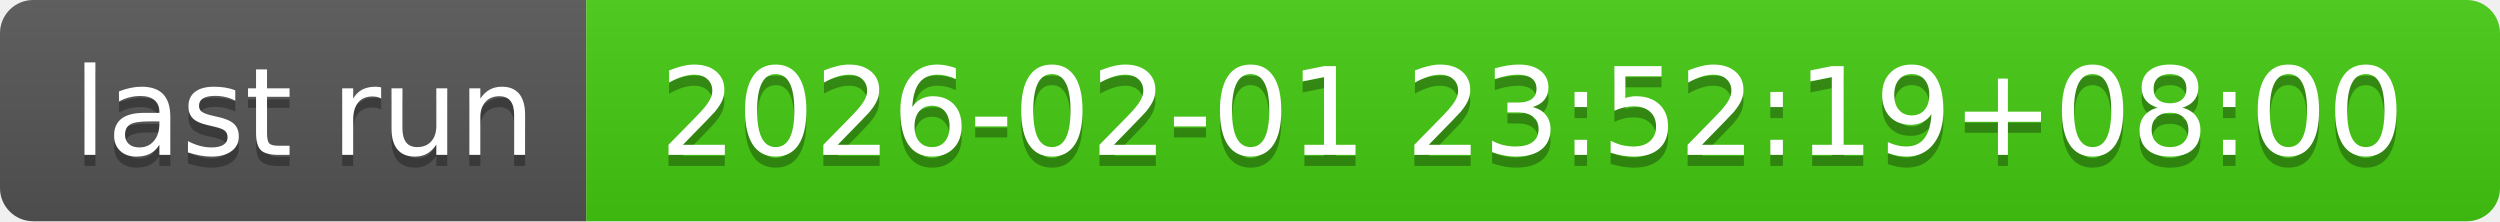
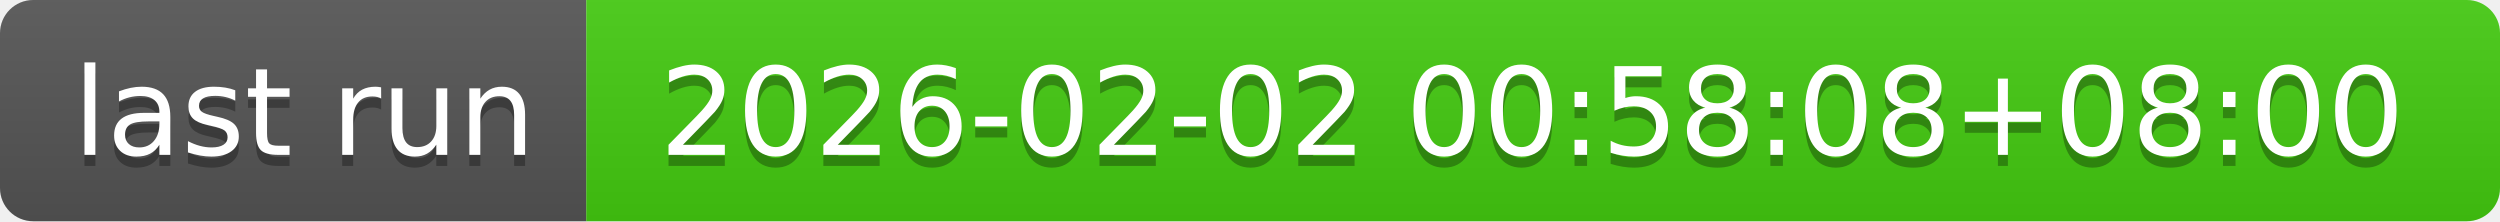
- <svg xmlns="http://www.w3.org/2000/svg" width="226" height="20" role="img" aria-label="last run: 2026-02-01 23:52:19+08:00">
+ <svg xmlns="http://www.w3.org/2000/svg" width="226" height="20" role="img" aria-label="last run: 2026-02-02 00:58:08+08:00">
  <linearGradient id="s" x2="0" y2="100%">
    <stop offset="0" stop-color="#bbb" stop-opacity=".1" />
    <stop offset="1" stop-opacity=".1" />
  </linearGradient>
  <clipPath id="r">
    <rect width="226" height="20" rx="3" fill="#fff" />
  </clipPath>
  <g clip-path="url(#r)">
    <rect width="53" height="20" fill="#555" />
    <rect x="53" width="173" height="20" fill="#4c1" />
    <rect width="226" height="20" fill="url(#s)" />
  </g>
  <g fill="#fff" text-anchor="middle" font-family="Verdana,Geneva,DejaVu Sans,sans-serif" text-rendering="geometricPrecision" font-size="110">
    <text aria-hidden="true" x="275" y="150" fill="#010101" fill-opacity=".3" transform="scale(.1)" textLength="430">last run</text>
    <text x="275" y="140" transform="scale(.1)" fill="#fff" textLength="430">last run</text>
-     <text aria-hidden="true" x="1385" y="150" fill="#010101" fill-opacity=".3" transform="scale(.1)" textLength="1630">2026-02-01 23:52:19+08:00</text>
-     <text x="1385" y="140" transform="scale(.1)" fill="#fff" textLength="1630">2026-02-01 23:52:19+08:00</text>
+     <text aria-hidden="true" x="1385" y="150" fill="#010101" fill-opacity=".3" transform="scale(.1)" textLength="1630">2026-02-02 00:58:08+08:00</text>
+     <text x="1385" y="140" transform="scale(.1)" fill="#fff" textLength="1630">2026-02-02 00:58:08+08:00</text>
  </g>
</svg>
